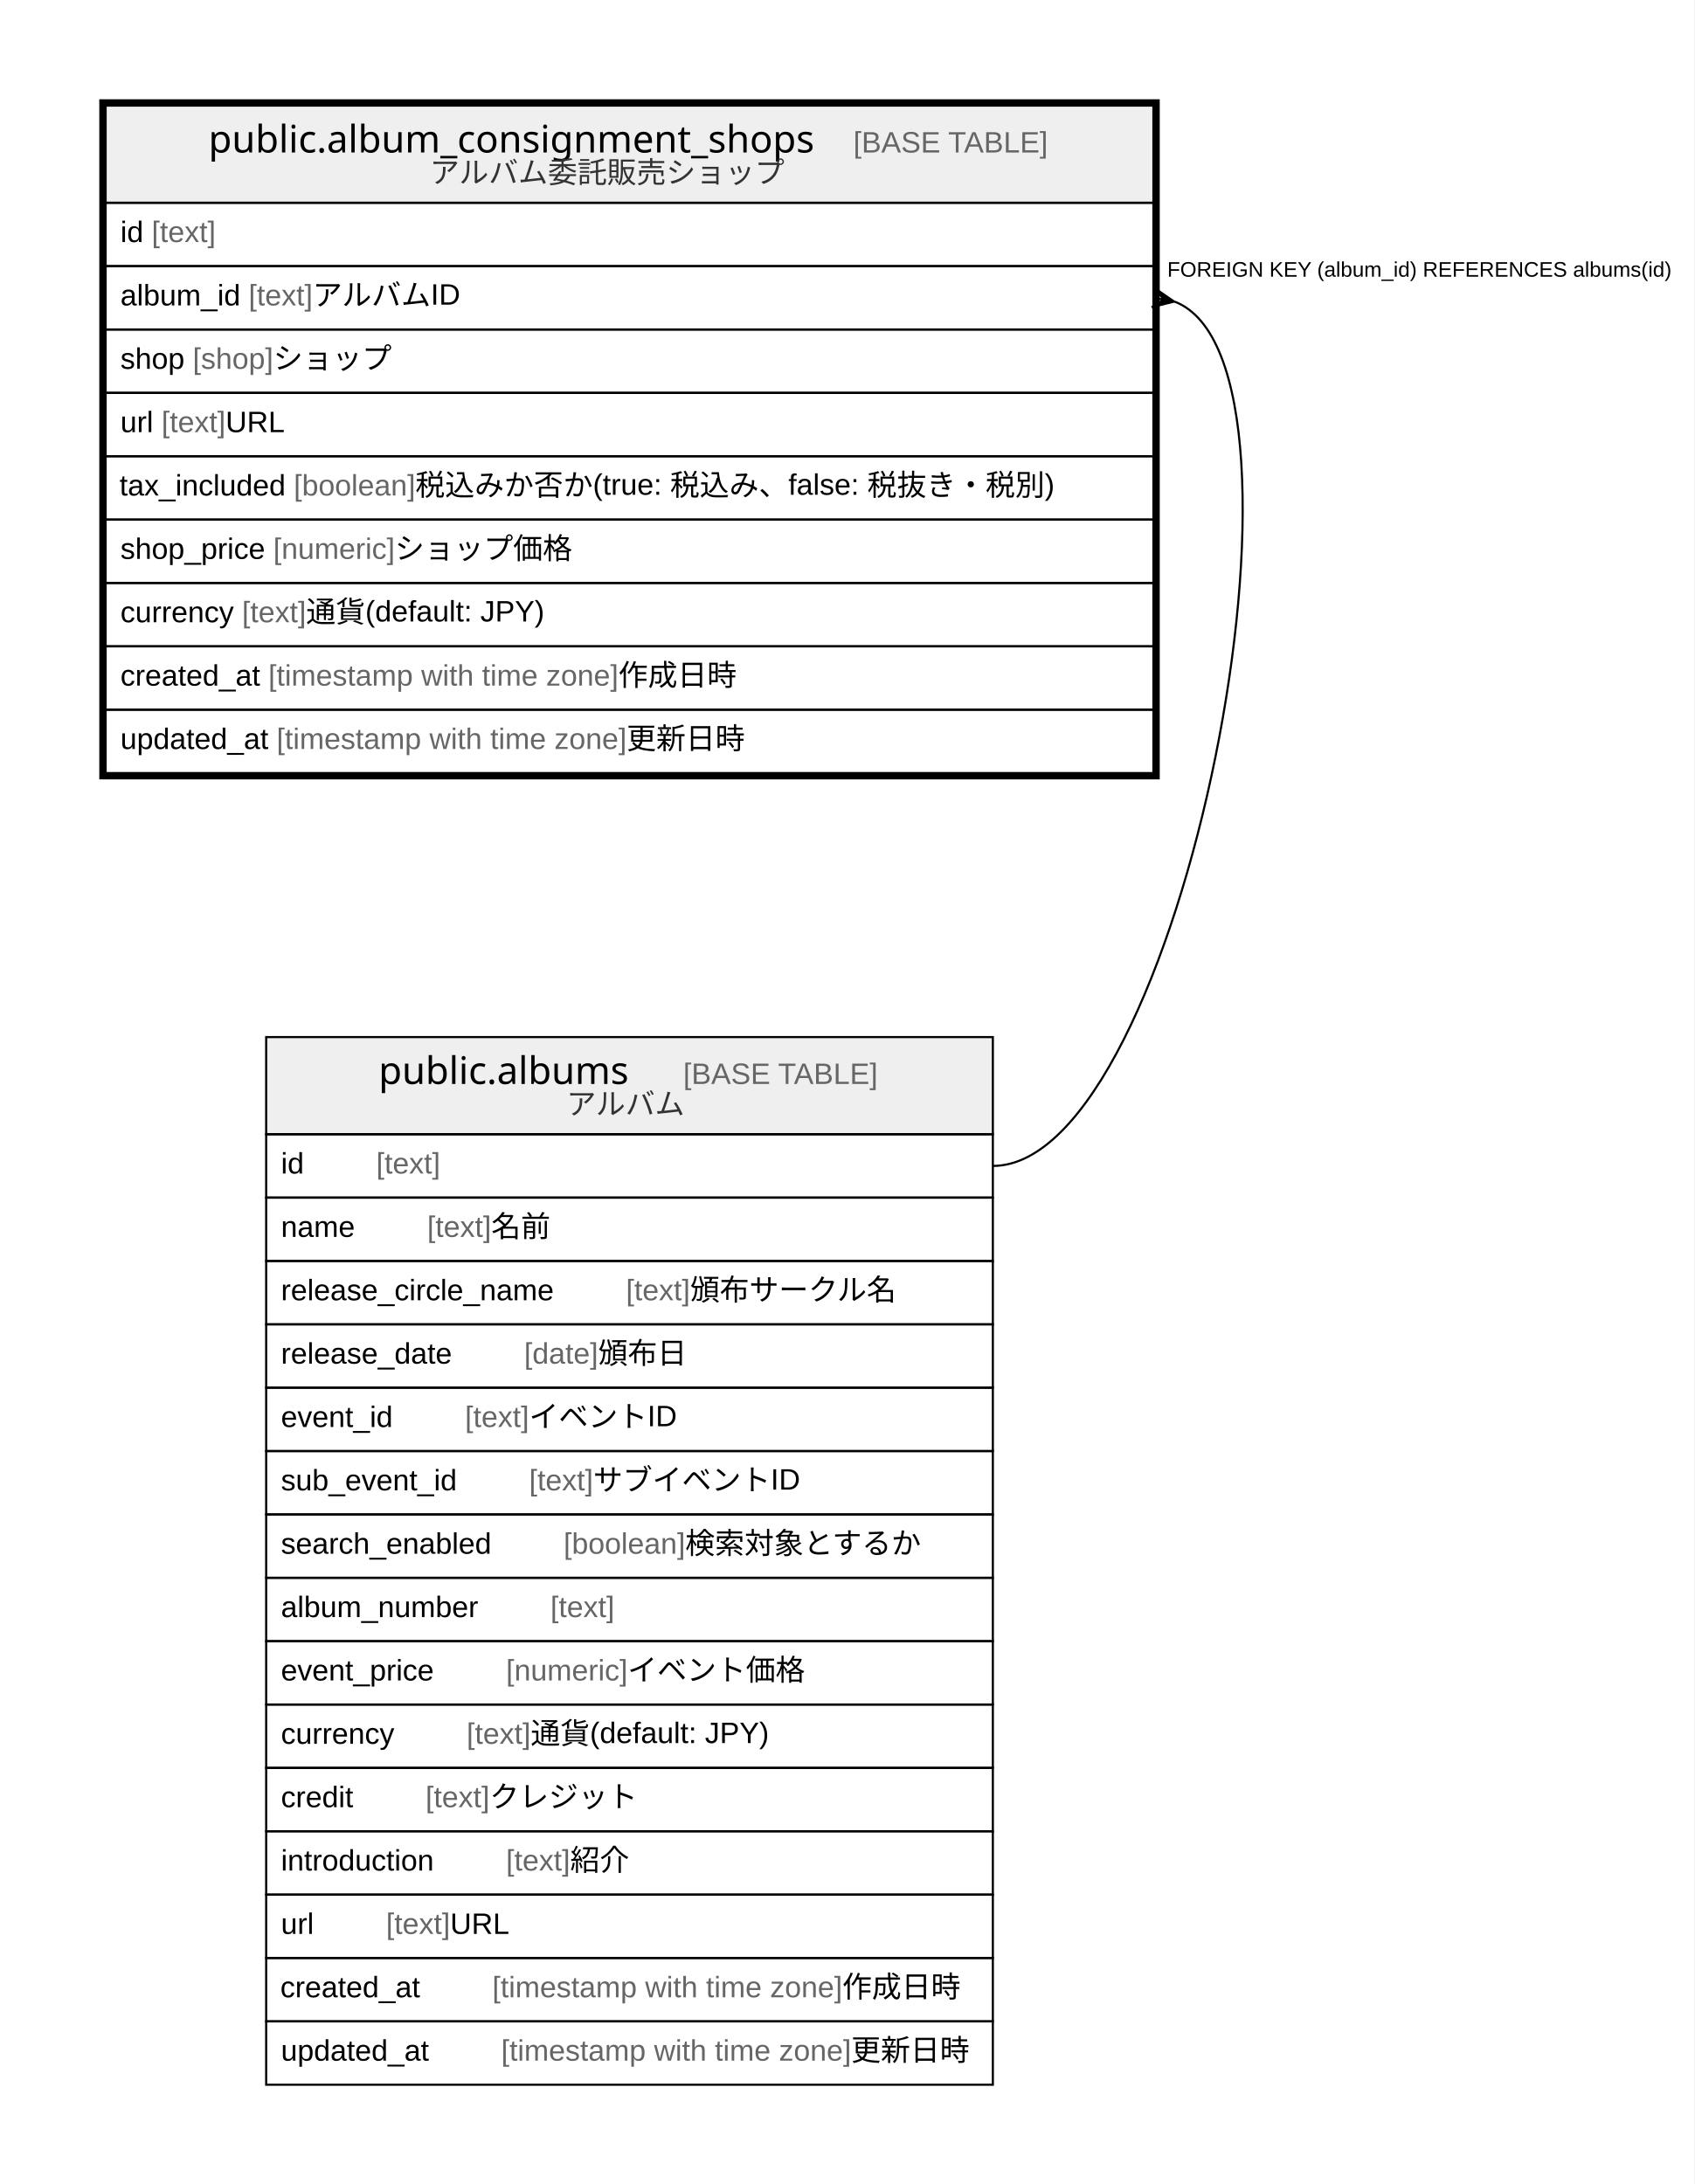
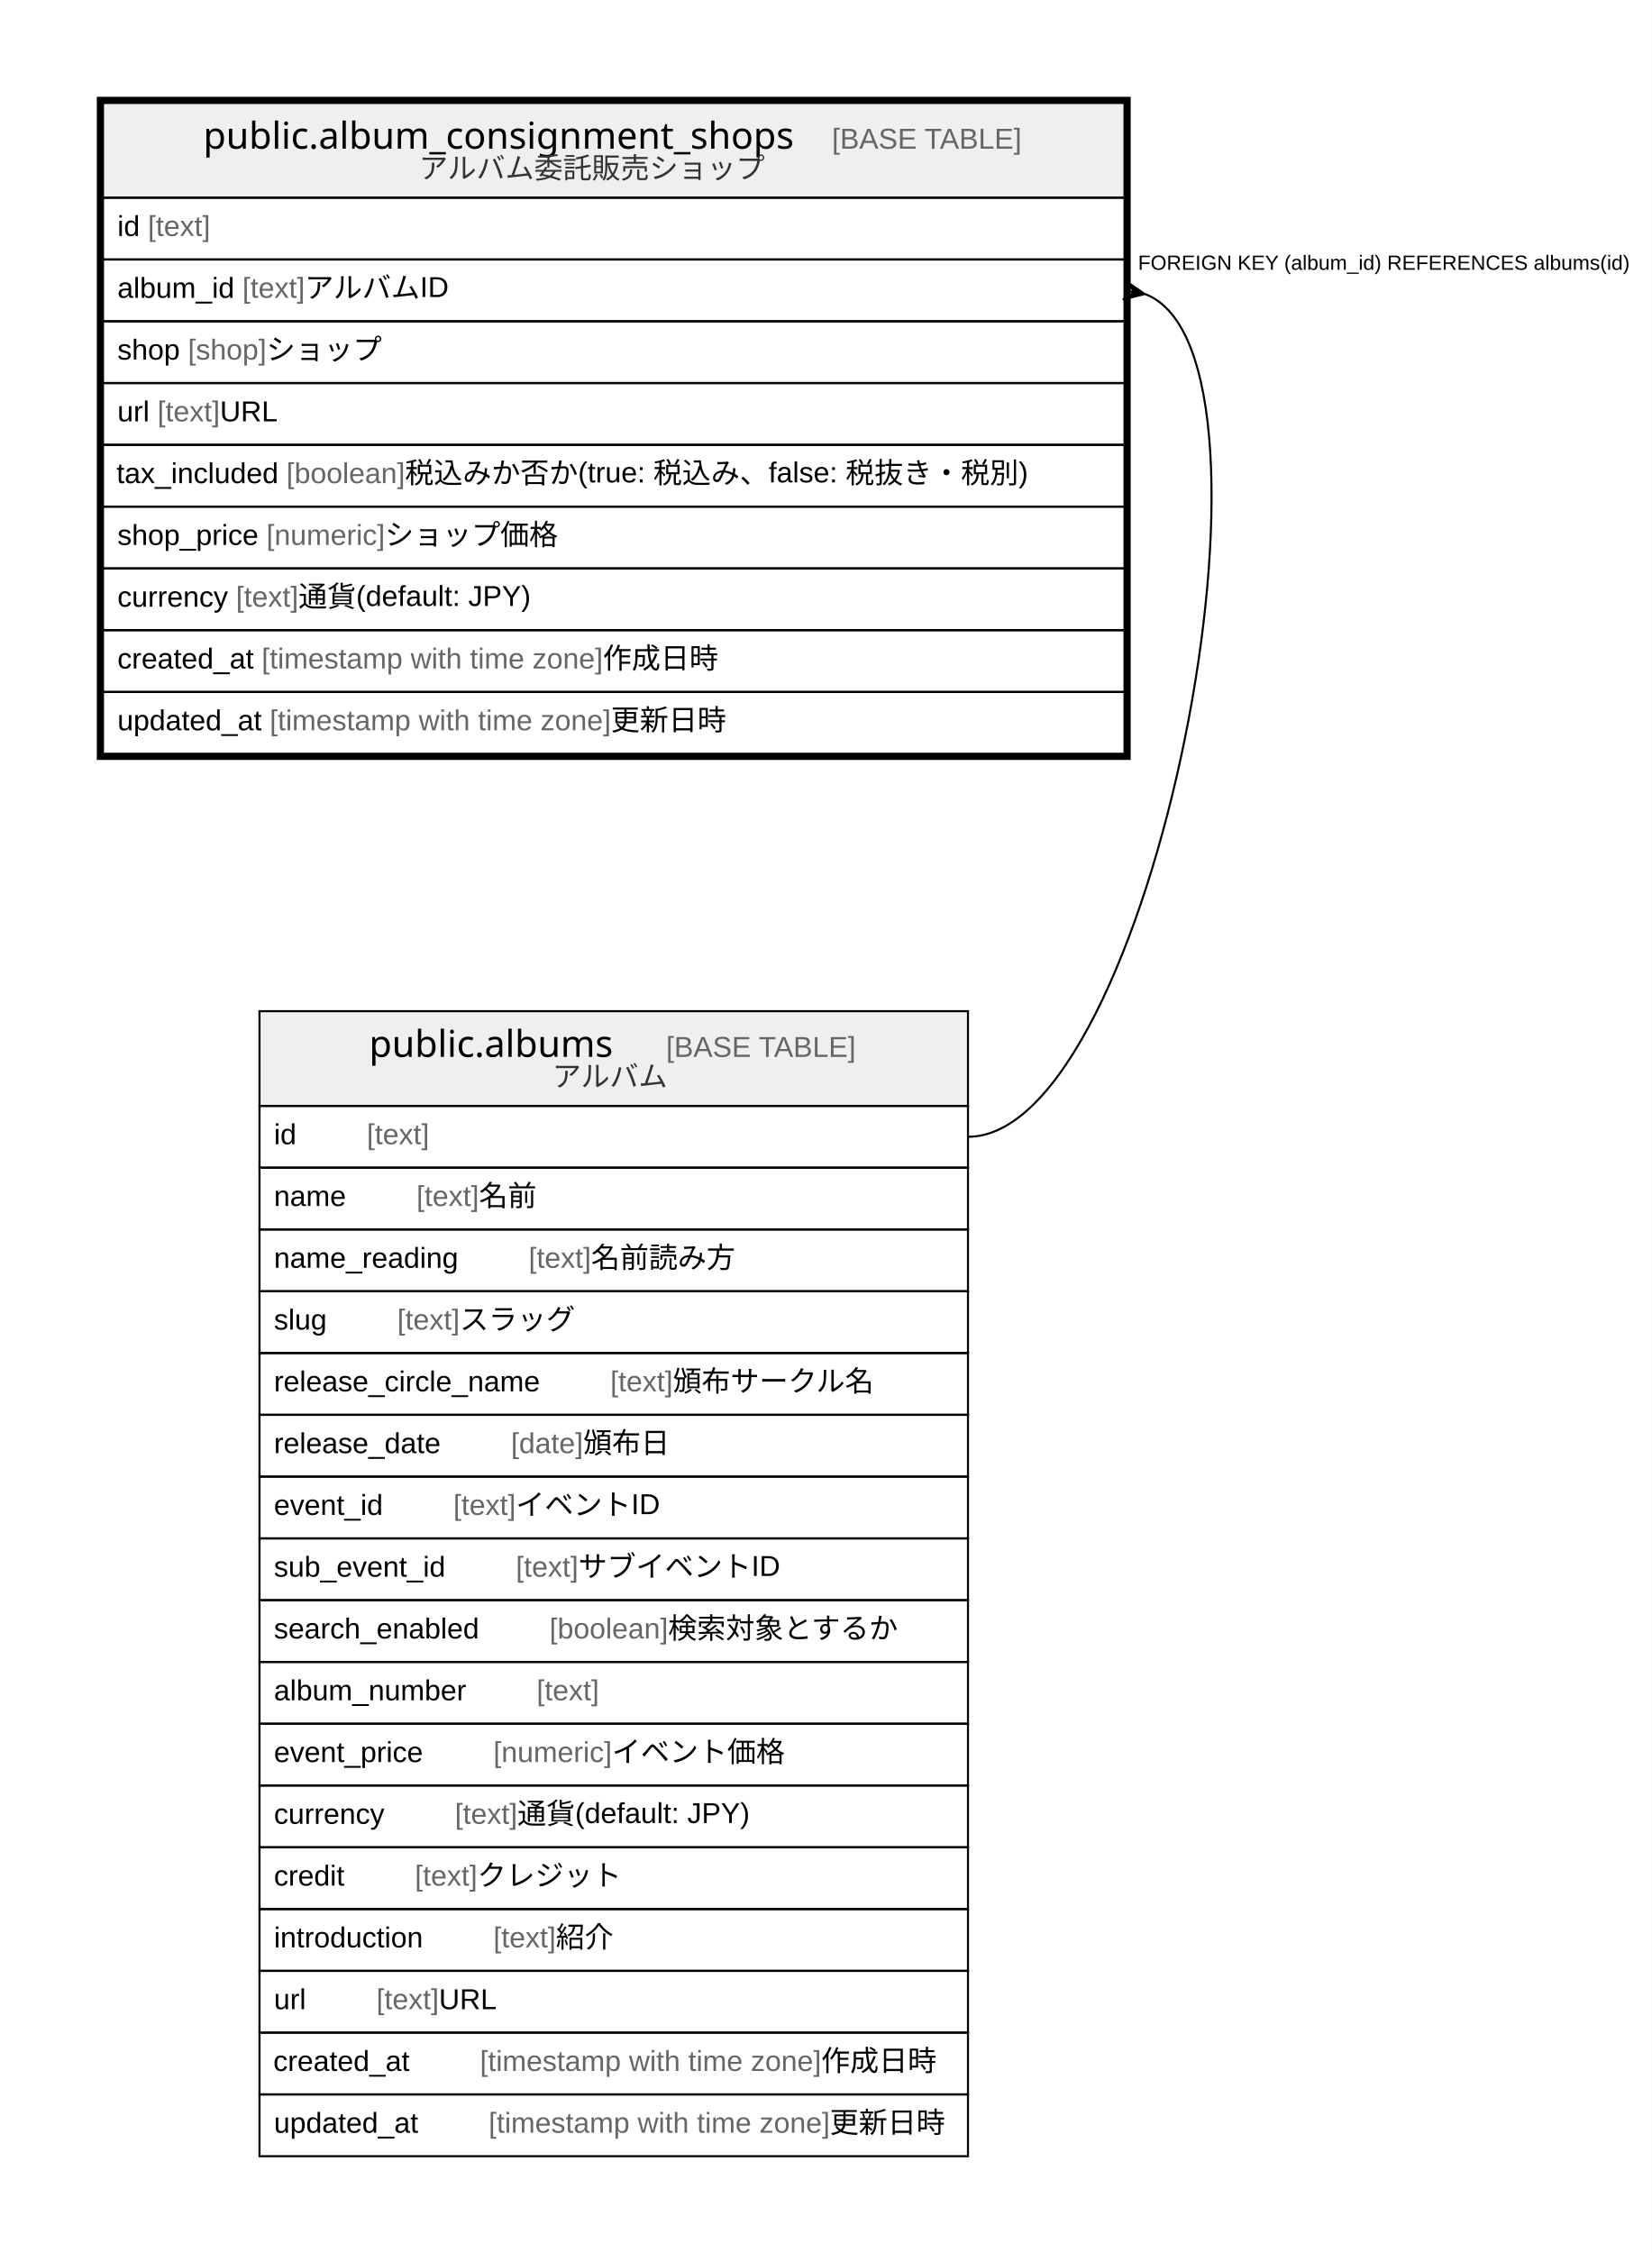
- <svg xmlns="http://www.w3.org/2000/svg" width="802pt" height="1034pt" viewBox="0.00 0.00 802.00 1034.00">
-   <g id="graph0" class="graph" transform="scale(1 1) rotate(0) translate(4 1030)">
-     <polygon fill="#ffffff" stroke="transparent" points="-4,4 -4,-1030 798,-1030 798,4 -4,4" />
+ <svg xmlns="http://www.w3.org/2000/svg" width="802pt" height="1094pt" viewBox="0.00 0.00 802.00 1094.00">
+   <g id="graph0" class="graph" transform="scale(1 1) rotate(0) translate(4 1090)">
+     <polygon fill="#ffffff" stroke="transparent" points="-4,4 -4,-1090 798,-1090 798,4 -4,4" />
    <g id="node1" class="node">
-       <polygon fill="#efefef" stroke="transparent" points="46,-934 46,-980 542,-980 542,-934 46,-934" />
-       <polygon fill="none" stroke="#000000" points="46,-934 46,-980 542,-980 542,-934 46,-934" />
-       <text text-anchor="start" x="94.68" y="-957.8" font-family="Arial Bold" font-size="18.00" fill="#000000">public.album_consignment_shops</text>
-       <text text-anchor="start" x="365.752" y="-957.8" font-family="Arial" font-size="14.00" fill="#000000">    </text>
-       <text text-anchor="start" x="399.956" y="-957.8" font-family="Arial" font-size="14.00" fill="#666666">[BASE TABLE]</text>
-       <text text-anchor="start" x="199.462" y="-943.4" font-family="Arial" font-size="14.00" fill="#333333">アルバム委託販売ショップ</text>
+       <polygon fill="#efefef" stroke="transparent" points="46,-994 46,-1040 542,-1040 542,-994 46,-994" />
+       <polygon fill="none" stroke="#000000" points="46,-994 46,-1040 542,-1040 542,-994 46,-994" />
+       <text text-anchor="start" x="94.68" y="-1017.8" font-family="Arial Bold" font-size="18.00" fill="#000000">public.album_consignment_shops</text>
+       <text text-anchor="start" x="365.752" y="-1017.8" font-family="Arial" font-size="14.00" fill="#000000">    </text>
+       <text text-anchor="start" x="399.956" y="-1017.8" font-family="Arial" font-size="14.00" fill="#666666">[BASE TABLE]</text>
+       <text text-anchor="start" x="199.462" y="-1003.4" font-family="Arial" font-size="14.00" fill="#333333">アルバム委託販売ショップ</text>
+       <polygon fill="none" stroke="#000000" points="46,-964 46,-994 542,-994 542,-964 46,-964" />
+       <text text-anchor="start" x="53" y="-975.4" font-family="Arial" font-size="14.00" fill="#000000">id </text>
+       <text text-anchor="start" x="67.78" y="-975.4" font-family="Arial" font-size="14.00" fill="#666666">[text]</text>
+       <polygon fill="none" stroke="#000000" points="46,-934 46,-964 542,-964 542,-934 46,-934" />
+       <text text-anchor="start" x="53" y="-945.4" font-family="Arial" font-size="14.00" fill="#000000">album_id </text>
+       <text text-anchor="start" x="113.677" y="-945.4" font-family="Arial" font-size="14.00" fill="#666666">[text]</text>
+       <text text-anchor="start" x="144.022" y="-945.4" font-family="Arial" font-size="14.00" fill="#000000"> アルバムID</text>
      <polygon fill="none" stroke="#000000" points="46,-904 46,-934 542,-934 542,-904 46,-904" />
-       <text text-anchor="start" x="53" y="-915.4" font-family="Arial" font-size="14.00" fill="#000000">id </text>
-       <text text-anchor="start" x="67.78" y="-915.4" font-family="Arial" font-size="14.00" fill="#666666">[text]</text>
+       <text text-anchor="start" x="53" y="-915.4" font-family="Arial" font-size="14.00" fill="#000000">shop </text>
+       <text text-anchor="start" x="87.238" y="-915.4" font-family="Arial" font-size="14.00" fill="#666666">[shop]</text>
+       <text text-anchor="start" x="125.367" y="-915.4" font-family="Arial" font-size="14.00" fill="#000000"> ショップ</text>
      <polygon fill="none" stroke="#000000" points="46,-874 46,-904 542,-904 542,-874 46,-874" />
-       <text text-anchor="start" x="53" y="-885.4" font-family="Arial" font-size="14.00" fill="#000000">album_id </text>
-       <text text-anchor="start" x="113.677" y="-885.4" font-family="Arial" font-size="14.00" fill="#666666">[text]</text>
-       <text text-anchor="start" x="144.022" y="-885.4" font-family="Arial" font-size="14.00" fill="#000000"> アルバムID</text>
+       <text text-anchor="start" x="53" y="-885.4" font-family="Arial" font-size="14.00" fill="#000000">url </text>
+       <text text-anchor="start" x="72.44" y="-885.4" font-family="Arial" font-size="14.00" fill="#666666">[text]</text>
+       <text text-anchor="start" x="102.785" y="-885.4" font-family="Arial" font-size="14.00" fill="#000000"> URL</text>
      <polygon fill="none" stroke="#000000" points="46,-844 46,-874 542,-874 542,-844 46,-844" />
-       <text text-anchor="start" x="53" y="-855.4" font-family="Arial" font-size="14.00" fill="#000000">shop </text>
-       <text text-anchor="start" x="87.238" y="-855.4" font-family="Arial" font-size="14.00" fill="#666666">[shop]</text>
-       <text text-anchor="start" x="125.367" y="-855.4" font-family="Arial" font-size="14.00" fill="#000000"> ショップ</text>
+       <text text-anchor="start" x="52.578" y="-855.4" font-family="Arial" font-size="14.00" fill="#000000">tax_included </text>
+       <text text-anchor="start" x="135.05" y="-855.4" font-family="Arial" font-size="14.00" fill="#666666">[boolean]</text>
+       <text text-anchor="start" x="192.634" y="-855.4" font-family="Arial" font-size="14.00" fill="#000000"> 税込みか否か(true: 税込み、false: 税抜き・税別)</text>
      <polygon fill="none" stroke="#000000" points="46,-814 46,-844 542,-844 542,-814 46,-814" />
-       <text text-anchor="start" x="53" y="-825.4" font-family="Arial" font-size="14.00" fill="#000000">url </text>
-       <text text-anchor="start" x="72.44" y="-825.4" font-family="Arial" font-size="14.00" fill="#666666">[text]</text>
-       <text text-anchor="start" x="102.785" y="-825.4" font-family="Arial" font-size="14.00" fill="#000000"> URL</text>
+       <text text-anchor="start" x="53" y="-825.4" font-family="Arial" font-size="14.00" fill="#000000">shop_price </text>
+       <text text-anchor="start" x="125.353" y="-825.4" font-family="Arial" font-size="14.00" fill="#666666">[numeric]</text>
+       <text text-anchor="start" x="182.91" y="-825.4" font-family="Arial" font-size="14.00" fill="#000000"> ショップ価格</text>
      <polygon fill="none" stroke="#000000" points="46,-784 46,-814 542,-814 542,-784 46,-784" />
-       <text text-anchor="start" x="52.578" y="-795.4" font-family="Arial" font-size="14.00" fill="#000000">tax_included </text>
-       <text text-anchor="start" x="135.05" y="-795.4" font-family="Arial" font-size="14.00" fill="#666666">[boolean]</text>
-       <text text-anchor="start" x="192.634" y="-795.4" font-family="Arial" font-size="14.00" fill="#000000"> 税込みか否か(true: 税込み、false: 税抜き・税別)</text>
+       <text text-anchor="start" x="53" y="-795.4" font-family="Arial" font-size="14.00" fill="#000000">currency </text>
+       <text text-anchor="start" x="110.56" y="-795.4" font-family="Arial" font-size="14.00" fill="#666666">[text]</text>
+       <text text-anchor="start" x="140.905" y="-795.4" font-family="Arial" font-size="14.00" fill="#000000"> 通貨(default: JPY)</text>
      <polygon fill="none" stroke="#000000" points="46,-754 46,-784 542,-784 542,-754 46,-754" />
-       <text text-anchor="start" x="53" y="-765.4" font-family="Arial" font-size="14.00" fill="#000000">shop_price </text>
-       <text text-anchor="start" x="125.353" y="-765.4" font-family="Arial" font-size="14.00" fill="#666666">[numeric]</text>
-       <text text-anchor="start" x="182.91" y="-765.4" font-family="Arial" font-size="14.00" fill="#000000"> ショップ価格</text>
+       <text text-anchor="start" x="53" y="-765.4" font-family="Arial" font-size="14.00" fill="#000000">created_at </text>
+       <text text-anchor="start" x="123.028" y="-765.4" font-family="Arial" font-size="14.00" fill="#666666">[timestamp with time zone]</text>
+       <text text-anchor="start" x="288.712" y="-765.4" font-family="Arial" font-size="14.00" fill="#000000"> 作成日時</text>
      <polygon fill="none" stroke="#000000" points="46,-724 46,-754 542,-754 542,-724 46,-724" />
-       <text text-anchor="start" x="53" y="-735.4" font-family="Arial" font-size="14.00" fill="#000000">currency </text>
-       <text text-anchor="start" x="110.56" y="-735.4" font-family="Arial" font-size="14.00" fill="#666666">[text]</text>
-       <text text-anchor="start" x="140.905" y="-735.4" font-family="Arial" font-size="14.00" fill="#000000"> 通貨(default: JPY)</text>
-       <polygon fill="none" stroke="#000000" points="46,-694 46,-724 542,-724 542,-694 46,-694" />
-       <text text-anchor="start" x="53" y="-705.4" font-family="Arial" font-size="14.00" fill="#000000">created_at </text>
-       <text text-anchor="start" x="123.028" y="-705.4" font-family="Arial" font-size="14.00" fill="#666666">[timestamp with time zone]</text>
-       <text text-anchor="start" x="288.712" y="-705.4" font-family="Arial" font-size="14.00" fill="#000000"> 作成日時</text>
-       <polygon fill="none" stroke="#000000" points="46,-664 46,-694 542,-694 542,-664 46,-664" />
-       <text text-anchor="start" x="53" y="-675.4" font-family="Arial" font-size="14.00" fill="#000000">updated_at </text>
-       <text text-anchor="start" x="126.933" y="-675.4" font-family="Arial" font-size="14.00" fill="#666666">[timestamp with time zone]</text>
-       <text text-anchor="start" x="292.617" y="-675.4" font-family="Arial" font-size="14.00" fill="#000000"> 更新日時</text>
-       <polygon fill="none" stroke="#000000" stroke-width="3" points="44.5,-662.5 44.5,-981.5 543.5,-981.5 543.5,-662.5 44.5,-662.5" />
+       <text text-anchor="start" x="53" y="-735.4" font-family="Arial" font-size="14.00" fill="#000000">updated_at </text>
+       <text text-anchor="start" x="126.933" y="-735.4" font-family="Arial" font-size="14.00" fill="#666666">[timestamp with time zone]</text>
+       <text text-anchor="start" x="292.617" y="-735.4" font-family="Arial" font-size="14.00" fill="#000000"> 更新日時</text>
+       <polygon fill="none" stroke="#000000" stroke-width="3" points="44.5,-722.5 44.5,-1041.5 543.5,-1041.5 543.5,-722.5 44.5,-722.5" />
    </g>
    <g id="node2" class="node">
-       <polygon fill="#efefef" stroke="transparent" points="122,-493 122,-539 466,-539 466,-493 122,-493" />
-       <polygon fill="none" stroke="#000000" points="122,-493 122,-539 466,-539 466,-493 122,-493" />
-       <text text-anchor="start" x="175.209" y="-516.8" font-family="Arial Bold" font-size="18.00" fill="#000000">public.albums</text>
-       <text text-anchor="start" x="285.223" y="-516.8" font-family="Arial" font-size="14.00" fill="#000000">    </text>
-       <text text-anchor="start" x="319.428" y="-516.8" font-family="Arial" font-size="14.00" fill="#666666">[BASE TABLE]</text>
-       <text text-anchor="start" x="264.188" y="-502.4" font-family="Arial" font-size="14.00" fill="#333333">アルバム</text>
+       <polygon fill="#efefef" stroke="transparent" points="122,-553 122,-599 466,-599 466,-553 122,-553" />
+       <polygon fill="none" stroke="#000000" points="122,-553 122,-599 466,-599 466,-553 122,-553" />
+       <text text-anchor="start" x="175.209" y="-576.8" font-family="Arial Bold" font-size="18.00" fill="#000000">public.albums</text>
+       <text text-anchor="start" x="285.223" y="-576.8" font-family="Arial" font-size="14.00" fill="#000000">    </text>
+       <text text-anchor="start" x="319.428" y="-576.8" font-family="Arial" font-size="14.00" fill="#666666">[BASE TABLE]</text>
+       <text text-anchor="start" x="264.188" y="-562.4" font-family="Arial" font-size="14.00" fill="#333333">アルバム</text>
+       <polygon fill="none" stroke="#000000" points="122,-523 122,-553 466,-553 466,-523 122,-523" />
+       <text text-anchor="start" x="129" y="-534.4" font-family="Arial" font-size="14.00" fill="#000000">id    </text>
+       <text text-anchor="start" x="174.094" y="-534.4" font-family="Arial" font-size="14.00" fill="#666666">[text]</text>
+       <polygon fill="none" stroke="#000000" points="122,-493 122,-523 466,-523 466,-493 122,-493" />
+       <text text-anchor="start" x="129" y="-504.4" font-family="Arial" font-size="14.00" fill="#000000">name    </text>
+       <text text-anchor="start" x="198.213" y="-504.4" font-family="Arial" font-size="14.00" fill="#666666">[text]</text>
+       <text text-anchor="start" x="228.558" y="-504.4" font-family="Arial" font-size="14.00" fill="#000000"> 名前</text>
      <polygon fill="none" stroke="#000000" points="122,-463 122,-493 466,-493 466,-463 122,-463" />
-       <text text-anchor="start" x="129" y="-474.4" font-family="Arial" font-size="14.00" fill="#000000">id    </text>
-       <text text-anchor="start" x="174.094" y="-474.4" font-family="Arial" font-size="14.00" fill="#666666">[text]</text>
+       <text text-anchor="start" x="129" y="-474.4" font-family="Arial" font-size="14.00" fill="#000000">name_reading    </text>
+       <text text-anchor="start" x="252.676" y="-474.4" font-family="Arial" font-size="14.00" fill="#666666">[text]</text>
+       <text text-anchor="start" x="283.021" y="-474.4" font-family="Arial" font-size="14.00" fill="#000000"> 名前読み方</text>
      <polygon fill="none" stroke="#000000" points="122,-433 122,-463 466,-463 466,-433 122,-433" />
-       <text text-anchor="start" x="129" y="-444.4" font-family="Arial" font-size="14.00" fill="#000000">name    </text>
-       <text text-anchor="start" x="198.213" y="-444.4" font-family="Arial" font-size="14.00" fill="#666666">[text]</text>
-       <text text-anchor="start" x="228.558" y="-444.4" font-family="Arial" font-size="14.00" fill="#000000"> 名前</text>
+       <text text-anchor="start" x="129" y="-444.4" font-family="Arial" font-size="14.00" fill="#000000">slug    </text>
+       <text text-anchor="start" x="188.877" y="-444.4" font-family="Arial" font-size="14.00" fill="#666666">[text]</text>
+       <text text-anchor="start" x="219.222" y="-444.4" font-family="Arial" font-size="14.00" fill="#000000"> スラッグ</text>
      <polygon fill="none" stroke="#000000" points="122,-403 122,-433 466,-433 466,-403 122,-403" />
      <text text-anchor="start" x="129" y="-414.4" font-family="Arial" font-size="14.00" fill="#000000">release_circle_name    </text>
      <text text-anchor="start" x="292.332" y="-414.4" font-family="Arial" font-size="14.00" fill="#666666">[text]</text>
      <text text-anchor="start" x="322.677" y="-414.4" font-family="Arial" font-size="14.00" fill="#000000"> 頒布サークル名</text>
      <polygon fill="none" stroke="#000000" points="122,-373 122,-403 466,-403 466,-373 122,-373" />
      <text text-anchor="start" x="129" y="-384.4" font-family="Arial" font-size="14.00" fill="#000000">release_date    </text>
      <text text-anchor="start" x="244.123" y="-384.4" font-family="Arial" font-size="14.00" fill="#666666">[date]</text>
      <text text-anchor="start" x="279.143" y="-384.4" font-family="Arial" font-size="14.00" fill="#000000"> 頒布日</text>
      <polygon fill="none" stroke="#000000" points="122,-343 122,-373 466,-373 466,-343 122,-343" />
      <text text-anchor="start" x="129" y="-354.4" font-family="Arial" font-size="14.00" fill="#000000">event_id    </text>
      <text text-anchor="start" x="216.115" y="-354.4" font-family="Arial" font-size="14.00" fill="#666666">[text]</text>
      <text text-anchor="start" x="246.46" y="-354.4" font-family="Arial" font-size="14.00" fill="#000000"> イベントID</text>
      <polygon fill="none" stroke="#000000" points="122,-313 122,-343 466,-343 466,-313 122,-313" />
      <text text-anchor="start" x="129" y="-324.4" font-family="Arial" font-size="14.00" fill="#000000">sub_event_id    </text>
      <text text-anchor="start" x="246.463" y="-324.4" font-family="Arial" font-size="14.00" fill="#666666">[text]</text>
      <text text-anchor="start" x="276.808" y="-324.4" font-family="Arial" font-size="14.00" fill="#000000"> サブイベントID</text>
      <polygon fill="none" stroke="#000000" points="122,-283 122,-313 466,-313 466,-283 122,-283" />
      <text text-anchor="start" x="129" y="-294.4" font-family="Arial" font-size="14.00" fill="#000000">search_enabled    </text>
      <text text-anchor="start" x="262.798" y="-294.4" font-family="Arial" font-size="14.00" fill="#666666">[boolean]</text>
      <text text-anchor="start" x="320.381" y="-294.4" font-family="Arial" font-size="14.00" fill="#000000"> 検索対象とするか</text>
      <polygon fill="none" stroke="#000000" points="122,-253 122,-283 466,-283 466,-253 122,-253" />
      <text text-anchor="start" x="129" y="-264.4" font-family="Arial" font-size="14.00" fill="#000000">album_number    </text>
      <text text-anchor="start" x="256.554" y="-264.4" font-family="Arial" font-size="14.00" fill="#666666">[text]</text>
      <polygon fill="none" stroke="#000000" points="122,-223 122,-253 466,-253 466,-223 122,-223" />
      <text text-anchor="start" x="129" y="-234.4" font-family="Arial" font-size="14.00" fill="#000000">event_price    </text>
      <text text-anchor="start" x="235.558" y="-234.4" font-family="Arial" font-size="14.00" fill="#666666">[numeric]</text>
      <text text-anchor="start" x="293.115" y="-234.4" font-family="Arial" font-size="14.00" fill="#000000"> イベント価格</text>
      <polygon fill="none" stroke="#000000" points="122,-193 122,-223 466,-223 466,-193 122,-193" />
      <text text-anchor="start" x="129" y="-204.4" font-family="Arial" font-size="14.00" fill="#000000">currency    </text>
      <text text-anchor="start" x="216.874" y="-204.4" font-family="Arial" font-size="14.00" fill="#666666">[text]</text>
      <text text-anchor="start" x="247.219" y="-204.4" font-family="Arial" font-size="14.00" fill="#000000"> 通貨(default: JPY)</text>
      <polygon fill="none" stroke="#000000" points="122,-163 122,-193 466,-193 466,-163 122,-163" />
      <text text-anchor="start" x="129" y="-174.4" font-family="Arial" font-size="14.00" fill="#000000">credit    </text>
      <text text-anchor="start" x="197.428" y="-174.4" font-family="Arial" font-size="14.00" fill="#666666">[text]</text>
      <text text-anchor="start" x="227.773" y="-174.4" font-family="Arial" font-size="14.00" fill="#000000"> クレジット</text>
      <polygon fill="none" stroke="#000000" points="122,-133 122,-163 466,-163 466,-133 122,-133" />
      <text text-anchor="start" x="129" y="-144.4" font-family="Arial" font-size="14.00" fill="#000000">introduction    </text>
      <text text-anchor="start" x="235.555" y="-144.4" font-family="Arial" font-size="14.00" fill="#666666">[text]</text>
      <text text-anchor="start" x="265.9" y="-144.4" font-family="Arial" font-size="14.00" fill="#000000"> 紹介</text>
      <polygon fill="none" stroke="#000000" points="122,-103 122,-133 466,-133 466,-103 122,-103" />
      <text text-anchor="start" x="129" y="-114.4" font-family="Arial" font-size="14.00" fill="#000000">url    </text>
      <text text-anchor="start" x="178.755" y="-114.4" font-family="Arial" font-size="14.00" fill="#666666">[text]</text>
      <text text-anchor="start" x="209.1" y="-114.4" font-family="Arial" font-size="14.00" fill="#000000"> URL</text>
      <polygon fill="none" stroke="#000000" points="122,-73 122,-103 466,-103 466,-73 122,-73" />
      <text text-anchor="start" x="128.697" y="-84.4" font-family="Arial" font-size="14.00" fill="#000000">created_at    </text>
      <text text-anchor="start" x="229.039" y="-84.4" font-family="Arial" font-size="14.00" fill="#666666">[timestamp with time zone]</text>
      <text text-anchor="start" x="394.724" y="-84.4" font-family="Arial" font-size="14.00" fill="#000000"> 作成日時</text>
      <polygon fill="none" stroke="#000000" points="122,-43 122,-73 466,-73 466,-43 122,-43" />
      <text text-anchor="start" x="129" y="-54.4" font-family="Arial" font-size="14.00" fill="#000000">updated_at    </text>
      <text text-anchor="start" x="233.247" y="-54.4" font-family="Arial" font-size="14.00" fill="#666666">[timestamp with time zone]</text>
      <text text-anchor="start" x="398.931" y="-54.4" font-family="Arial" font-size="14.00" fill="#000000"> 更新日時</text>
    </g>
    <g id="edge1" class="edge">
-       <path fill="none" stroke="#000000" d="M552.121,-887.168C628.918,-857.518 555.254,-478 466,-478" />
-       <polygon fill="#000000" stroke="#000000" points="551.84,-887.218 541.198,-884.572 546.92,-888.109 542,-889 542,-889 542,-889 546.92,-888.109 542.802,-893.428 551.84,-887.218 551.84,-887.218" />
-       <text text-anchor="start" x="548.557" y="-899" font-family="Arial" font-size="10.00" fill="#000000">FOREIGN KEY (album_id) REFERENCES albums(id)</text>
+       <path fill="none" stroke="#000000" d="M552.121,-947.168C628.918,-917.518 555.254,-538 466,-538" />
+       <polygon fill="#000000" stroke="#000000" points="551.84,-947.218 541.198,-944.572 546.92,-948.109 542,-949 542,-949 542,-949 546.92,-948.109 542.802,-953.428 551.84,-947.218 551.84,-947.218" />
+       <text text-anchor="start" x="548.557" y="-959" font-family="Arial" font-size="10.00" fill="#000000">FOREIGN KEY (album_id) REFERENCES albums(id)</text>
    </g>
  </g>
</svg>
